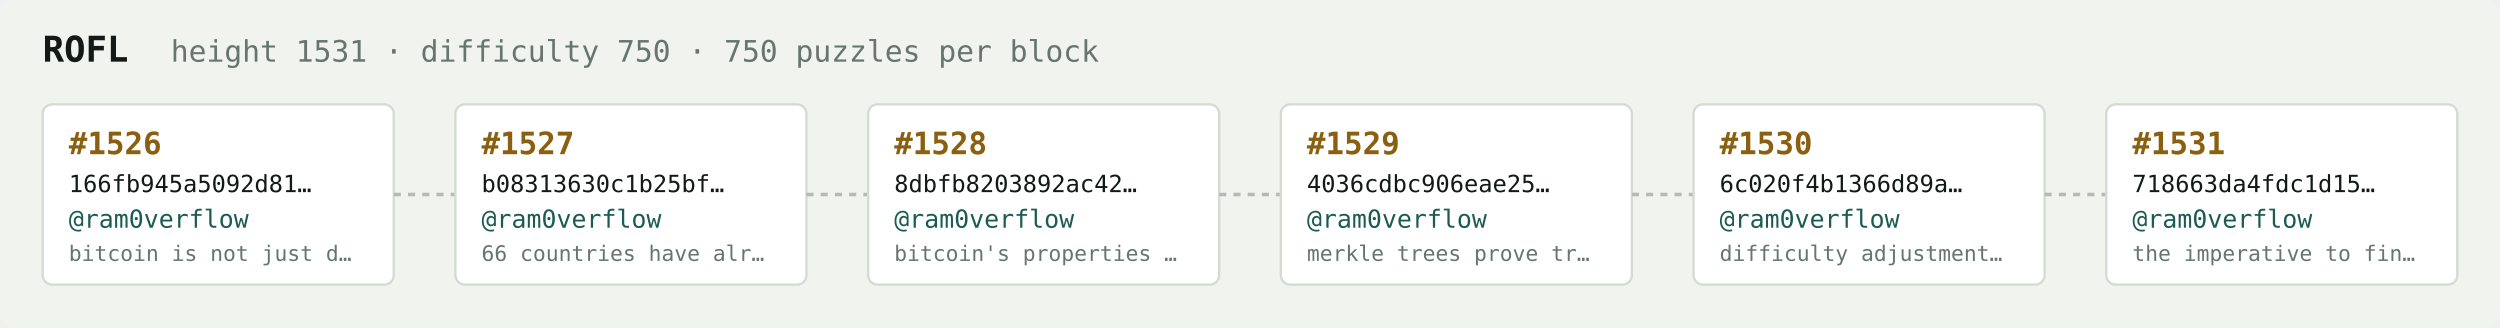
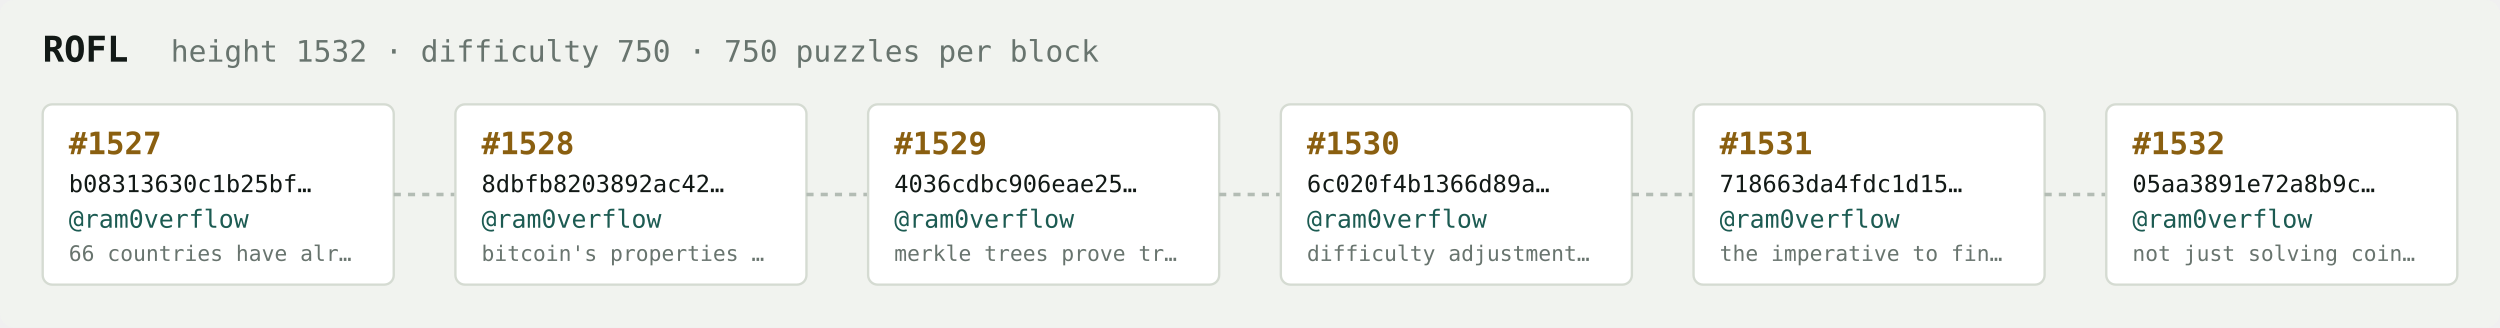
<svg xmlns="http://www.w3.org/2000/svg" width="1054" height="138" viewBox="0 0 1054 138" font-family="ui-monospace,SFMono-Regular,Menlo,monospace">
  <rect fill="#f1f3ef" width="1054" height="138" rx="6" />
  <text x="18" y="26" fill="#121916" font-size="15" font-weight="700">ROFL</text>
-   <text x="72" y="26" fill="#68746e" font-size="12.5">height 1531 · difficulty 750 · 750 puzzles per block</text>
+   <text x="72" y="26" fill="#68746e" font-size="12.5">height 1532 · difficulty 750 · 750 puzzles per block</text>
  <rect x="18" y="44" width="148" height="76" rx="4" fill="#ffffff" stroke="#d5dbd2" stroke-width="1" />
-   <text x="29" y="65" fill="#8a5f10" font-size="13" font-weight="700">#1526</text>
-   <text x="29" y="81" fill="#121916" font-size="10">166fb945a5092d81…</text>
+   <text x="29" y="65" fill="#8a5f10" font-size="13" font-weight="700">#1527</text>
+   <text x="29" y="81" fill="#121916" font-size="10">b08313630c1b25bf…</text>
  <text x="29" y="96" fill="#1c5b52" font-size="10.5">@ram0verflow</text>
-   <text x="29" y="110" fill="#68746e" font-size="9">bitcoin is not just d…</text>
+   <text x="29" y="110" fill="#68746e" font-size="9">66 countries have alr…</text>
  <line x1="166" y1="82.0" x2="192" y2="82.0" stroke="#b3bcb4" stroke-width="1.5" stroke-dasharray="3 3" />
  <rect x="192" y="44" width="148" height="76" rx="4" fill="#ffffff" stroke="#d5dbd2" stroke-width="1" />
-   <text x="203" y="65" fill="#8a5f10" font-size="13" font-weight="700">#1527</text>
-   <text x="203" y="81" fill="#121916" font-size="10">b08313630c1b25bf…</text>
+   <text x="203" y="65" fill="#8a5f10" font-size="13" font-weight="700">#1528</text>
+   <text x="203" y="81" fill="#121916" font-size="10">8dbfb8203892ac42…</text>
  <text x="203" y="96" fill="#1c5b52" font-size="10.5">@ram0verflow</text>
-   <text x="203" y="110" fill="#68746e" font-size="9">66 countries have alr…</text>
+   <text x="203" y="110" fill="#68746e" font-size="9">bitcoin's properties …</text>
  <line x1="340" y1="82.0" x2="366" y2="82.0" stroke="#b3bcb4" stroke-width="1.5" stroke-dasharray="3 3" />
  <rect x="366" y="44" width="148" height="76" rx="4" fill="#ffffff" stroke="#d5dbd2" stroke-width="1" />
-   <text x="377" y="65" fill="#8a5f10" font-size="13" font-weight="700">#1528</text>
-   <text x="377" y="81" fill="#121916" font-size="10">8dbfb8203892ac42…</text>
+   <text x="377" y="65" fill="#8a5f10" font-size="13" font-weight="700">#1529</text>
+   <text x="377" y="81" fill="#121916" font-size="10">4036cdbc906eae25…</text>
  <text x="377" y="96" fill="#1c5b52" font-size="10.5">@ram0verflow</text>
-   <text x="377" y="110" fill="#68746e" font-size="9">bitcoin's properties …</text>
+   <text x="377" y="110" fill="#68746e" font-size="9">merkle trees prove tr…</text>
  <line x1="514" y1="82.0" x2="540" y2="82.0" stroke="#b3bcb4" stroke-width="1.5" stroke-dasharray="3 3" />
  <rect x="540" y="44" width="148" height="76" rx="4" fill="#ffffff" stroke="#d5dbd2" stroke-width="1" />
-   <text x="551" y="65" fill="#8a5f10" font-size="13" font-weight="700">#1529</text>
-   <text x="551" y="81" fill="#121916" font-size="10">4036cdbc906eae25…</text>
+   <text x="551" y="65" fill="#8a5f10" font-size="13" font-weight="700">#1530</text>
+   <text x="551" y="81" fill="#121916" font-size="10">6c020f4b1366d89a…</text>
  <text x="551" y="96" fill="#1c5b52" font-size="10.5">@ram0verflow</text>
-   <text x="551" y="110" fill="#68746e" font-size="9">merkle trees prove tr…</text>
+   <text x="551" y="110" fill="#68746e" font-size="9">difficulty adjustment…</text>
  <line x1="688" y1="82.0" x2="714" y2="82.0" stroke="#b3bcb4" stroke-width="1.5" stroke-dasharray="3 3" />
  <rect x="714" y="44" width="148" height="76" rx="4" fill="#ffffff" stroke="#d5dbd2" stroke-width="1" />
-   <text x="725" y="65" fill="#8a5f10" font-size="13" font-weight="700">#1530</text>
-   <text x="725" y="81" fill="#121916" font-size="10">6c020f4b1366d89a…</text>
+   <text x="725" y="65" fill="#8a5f10" font-size="13" font-weight="700">#1531</text>
+   <text x="725" y="81" fill="#121916" font-size="10">718663da4fdc1d15…</text>
  <text x="725" y="96" fill="#1c5b52" font-size="10.5">@ram0verflow</text>
-   <text x="725" y="110" fill="#68746e" font-size="9">difficulty adjustment…</text>
+   <text x="725" y="110" fill="#68746e" font-size="9">the imperative to fin…</text>
  <line x1="862" y1="82.0" x2="888" y2="82.0" stroke="#b3bcb4" stroke-width="1.5" stroke-dasharray="3 3" />
  <rect x="888" y="44" width="148" height="76" rx="4" fill="#ffffff" stroke="#d5dbd2" stroke-width="1" />
-   <text x="899" y="65" fill="#8a5f10" font-size="13" font-weight="700">#1531</text>
-   <text x="899" y="81" fill="#121916" font-size="10">718663da4fdc1d15…</text>
+   <text x="899" y="65" fill="#8a5f10" font-size="13" font-weight="700">#1532</text>
+   <text x="899" y="81" fill="#121916" font-size="10">05aa3891e72a8b9c…</text>
  <text x="899" y="96" fill="#1c5b52" font-size="10.5">@ram0verflow</text>
-   <text x="899" y="110" fill="#68746e" font-size="9">the imperative to fin…</text>
+   <text x="899" y="110" fill="#68746e" font-size="9">not just solving coin…</text>
</svg>
